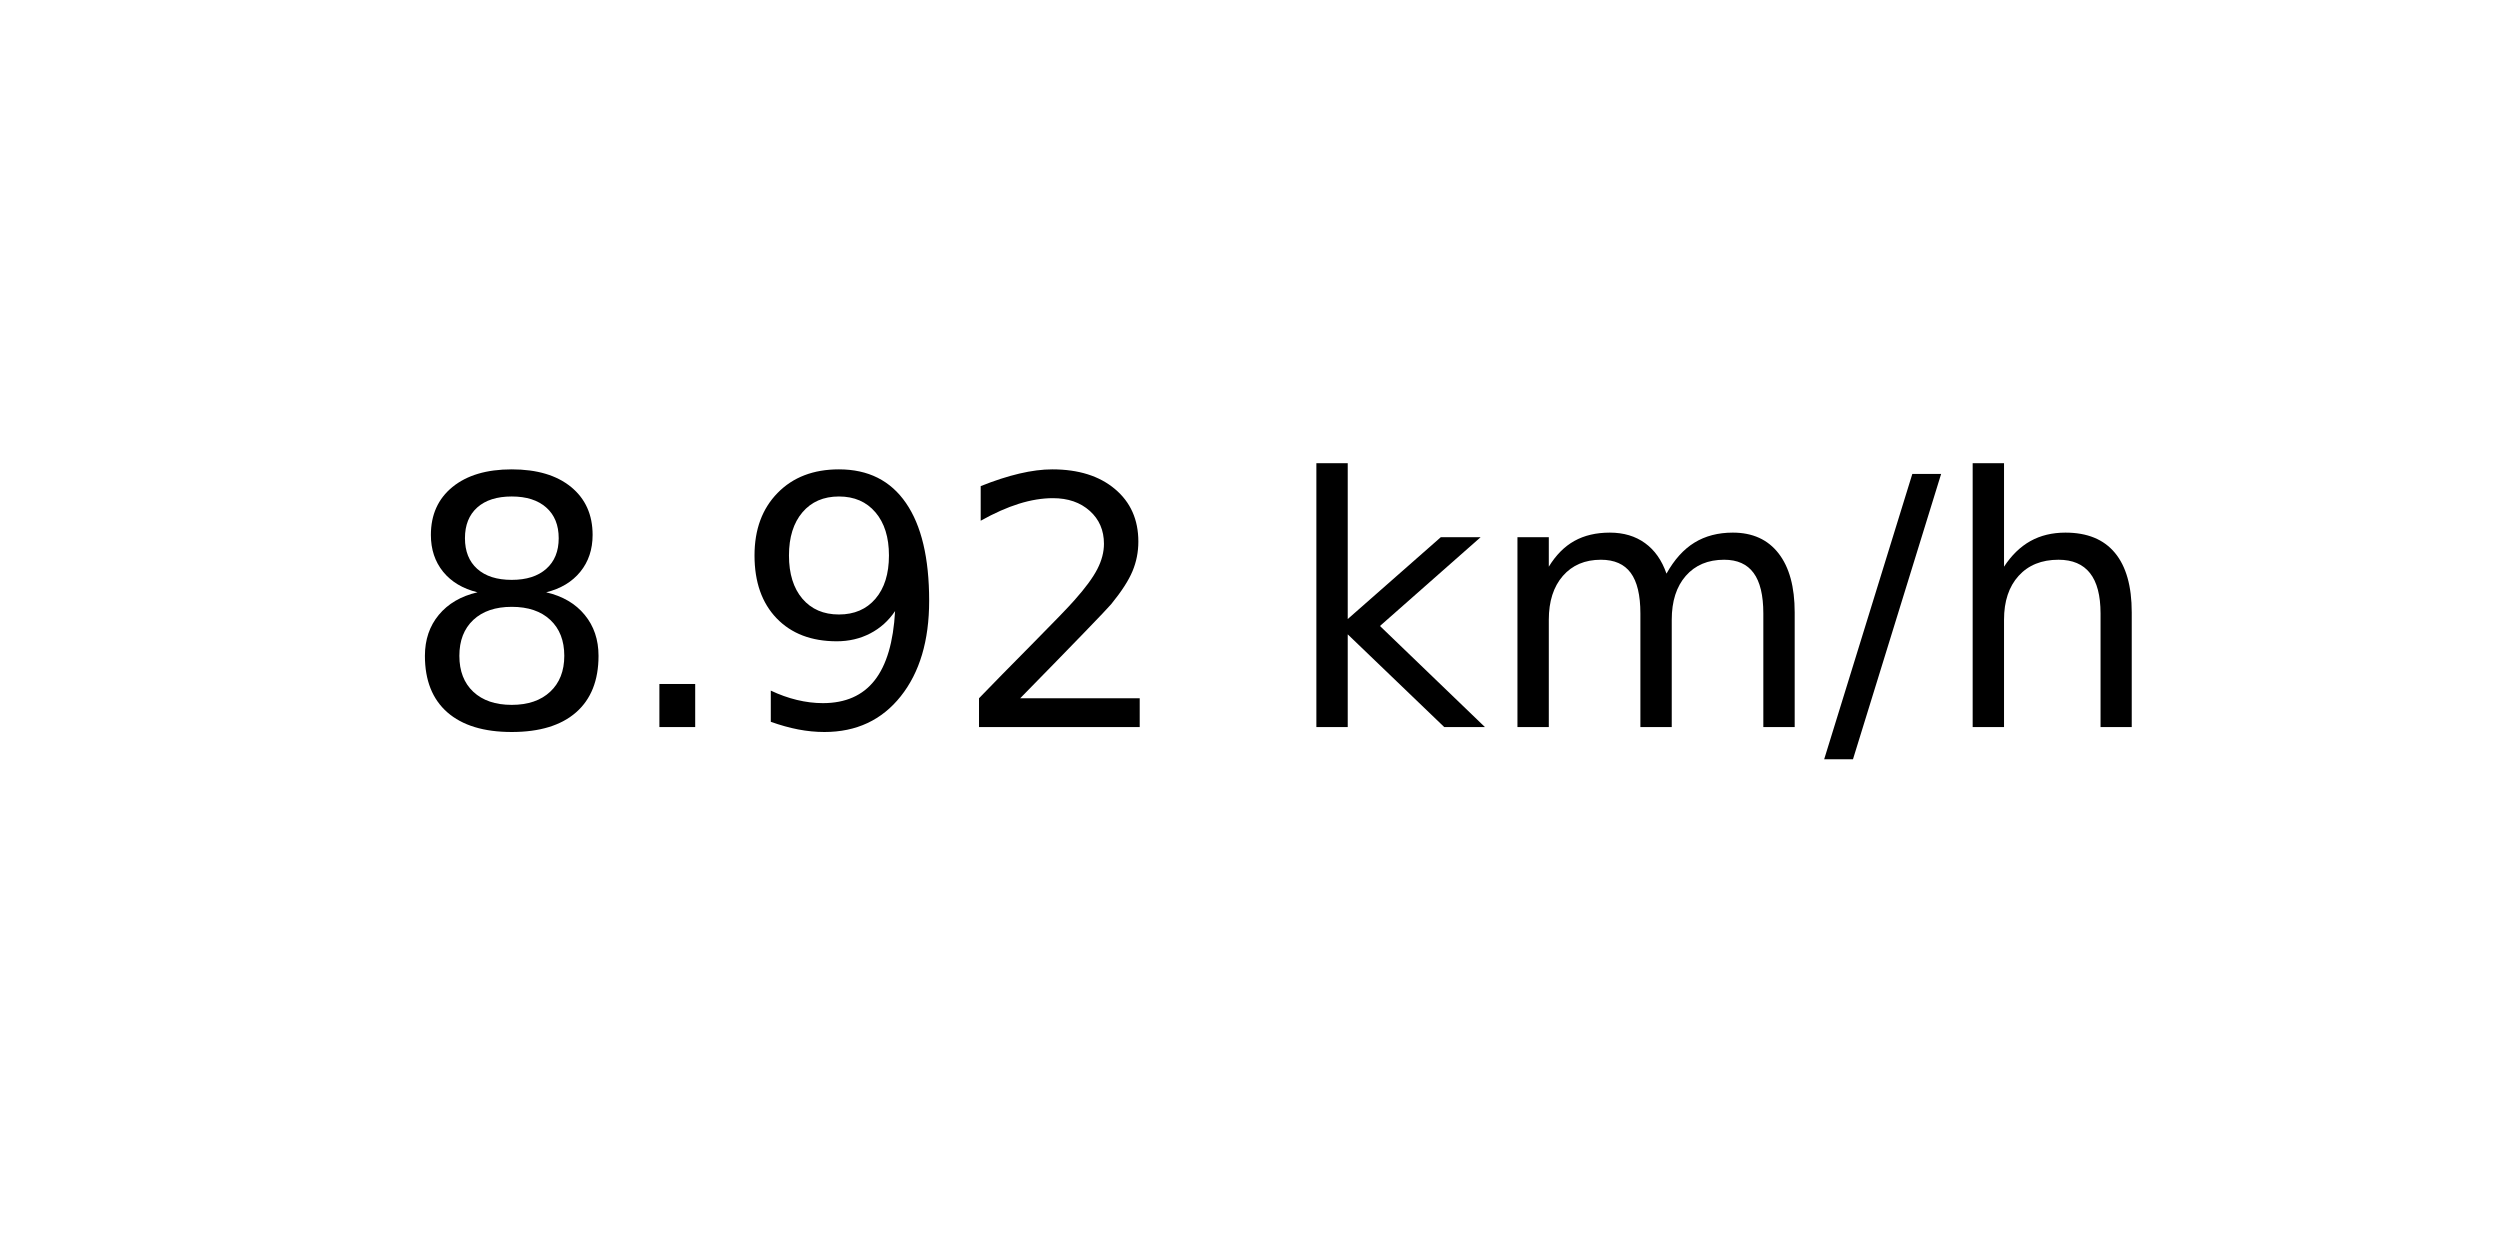
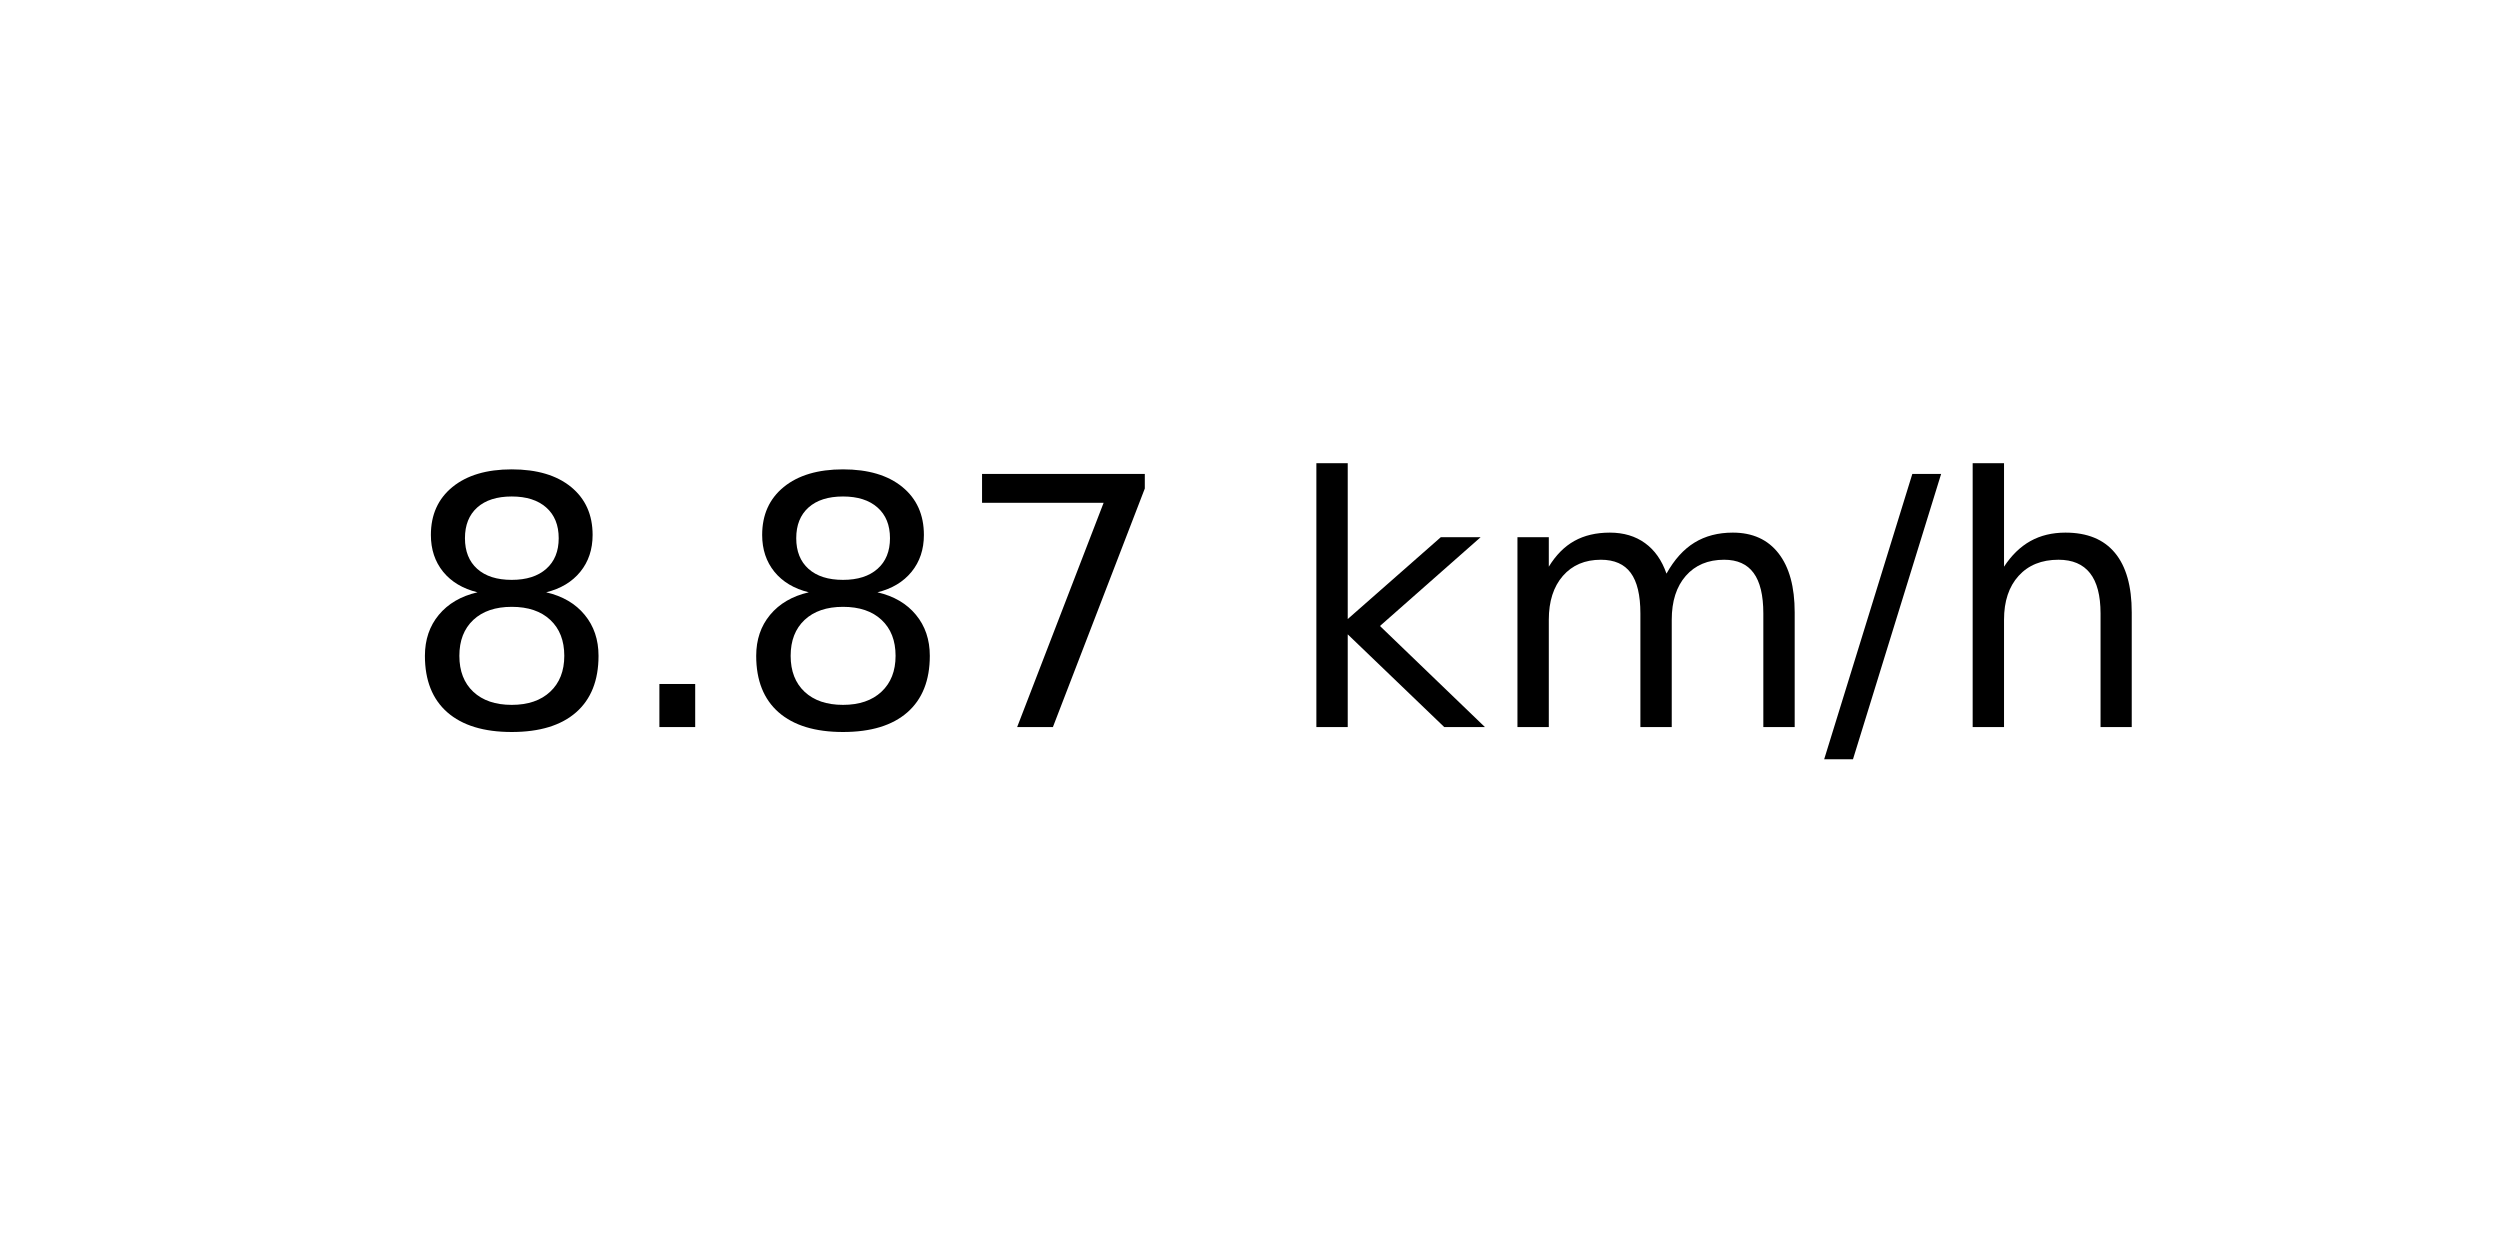
<svg xmlns="http://www.w3.org/2000/svg" xmlns:xlink="http://www.w3.org/1999/xlink" width="72pt" height="36pt" viewBox="0 0 72 36" version="1.1">
  <defs>
    <style type="text/css">*{stroke-linejoin: round; stroke-linecap: butt}</style>
  </defs>
  <g id="figure_1">
    <g id="axes_1">
      <g id="text_1">
        <g transform="translate(11.55937 20.93937) scale(0.1 -0.1)">
          <defs>
            <path id="DejaVuSans-38" d="M 2034 2216  Q 1584 2216 1326 1975  Q 1069 1734 1069 1313  Q 1069 891 1326 650  Q 1584 409 2034 409  Q 2484 409 2743 651  Q 3003 894 3003 1313  Q 3003 1734 2745 1975  Q 2488 2216 2034 2216  z M 1403 2484  Q 997 2584 770 2862  Q 544 3141 544 3541  Q 544 4100 942 4425  Q 1341 4750 2034 4750  Q 2731 4750 3128 4425  Q 3525 4100 3525 3541  Q 3525 3141 3298 2862  Q 3072 2584 2669 2484  Q 3125 2378 3379 2068  Q 3634 1759 3634 1313  Q 3634 634 3220 271  Q 2806 -91 2034 -91  Q 1263 -91 848 271  Q 434 634 434 1313  Q 434 1759 690 2068  Q 947 2378 1403 2484  z M 1172 3481  Q 1172 3119 1398 2916  Q 1625 2713 2034 2713  Q 2441 2713 2670 2916  Q 2900 3119 2900 3481  Q 2900 3844 2670 4047  Q 2441 4250 2034 4250  Q 1625 4250 1398 4047  Q 1172 3844 1172 3481  z " transform="scale(0.015625)" />
            <path id="DejaVuSans-2e" d="M 684 794  L 1344 794  L 1344 0  L 684 0  L 684 794  z " transform="scale(0.015625)" />
-             <path id="DejaVuSans-39" d="M 703 97  L 703 672  Q 941 559 1184 500  Q 1428 441 1663 441  Q 2288 441 2617 861  Q 2947 1281 2994 2138  Q 2813 1869 2534 1725  Q 2256 1581 1919 1581  Q 1219 1581 811 2004  Q 403 2428 403 3163  Q 403 3881 828 4315  Q 1253 4750 1959 4750  Q 2769 4750 3195 4129  Q 3622 3509 3622 2328  Q 3622 1225 3098 567  Q 2575 -91 1691 -91  Q 1453 -91 1209 -44  Q 966 3 703 97  z M 1959 2075  Q 2384 2075 2632 2365  Q 2881 2656 2881 3163  Q 2881 3666 2632 3958  Q 2384 4250 1959 4250  Q 1534 4250 1286 3958  Q 1038 3666 1038 3163  Q 1038 2656 1286 2365  Q 1534 2075 1959 2075  z " transform="scale(0.015625)" />
-             <path id="DejaVuSans-32" d="M 1228 531  L 3431 531  L 3431 0  L 469 0  L 469 531  Q 828 903 1448 1529  Q 2069 2156 2228 2338  Q 2531 2678 2651 2914  Q 2772 3150 2772 3378  Q 2772 3750 2511 3984  Q 2250 4219 1831 4219  Q 1534 4219 1204 4116  Q 875 4013 500 3803  L 500 4441  Q 881 4594 1212 4672  Q 1544 4750 1819 4750  Q 2544 4750 2975 4387  Q 3406 4025 3406 3419  Q 3406 3131 3298 2873  Q 3191 2616 2906 2266  Q 2828 2175 2409 1742  Q 1991 1309 1228 531  z " transform="scale(0.015625)" />
+             <path id="DejaVuSans-37" d="M 525 4666  L 3525 4666  L 3525 4397  L 1831 0  L 1172 0  L 2766 4134  L 525 4134  L 525 4666  z " transform="scale(0.015625)" />
            <path id="DejaVuSans-20" transform="scale(0.015625)" />
            <path id="DejaVuSans-6b" d="M 581 4863  L 1159 4863  L 1159 1991  L 2875 3500  L 3609 3500  L 1753 1863  L 3688 0  L 2938 0  L 1159 1709  L 1159 0  L 581 0  L 581 4863  z " transform="scale(0.015625)" />
            <path id="DejaVuSans-6d" d="M 3328 2828  Q 3544 3216 3844 3400  Q 4144 3584 4550 3584  Q 5097 3584 5394 3201  Q 5691 2819 5691 2113  L 5691 0  L 5113 0  L 5113 2094  Q 5113 2597 4934 2840  Q 4756 3084 4391 3084  Q 3944 3084 3684 2787  Q 3425 2491 3425 1978  L 3425 0  L 2847 0  L 2847 2094  Q 2847 2600 2669 2842  Q 2491 3084 2119 3084  Q 1678 3084 1418 2786  Q 1159 2488 1159 1978  L 1159 0  L 581 0  L 581 3500  L 1159 3500  L 1159 2956  Q 1356 3278 1631 3431  Q 1906 3584 2284 3584  Q 2666 3584 2933 3390  Q 3200 3197 3328 2828  z " transform="scale(0.015625)" />
            <path id="DejaVuSans-2f" d="M 1625 4666  L 2156 4666  L 531 -594  L 0 -594  L 1625 4666  z " transform="scale(0.015625)" />
            <path id="DejaVuSans-68" d="M 3513 2113  L 3513 0  L 2938 0  L 2938 2094  Q 2938 2591 2744 2837  Q 2550 3084 2163 3084  Q 1697 3084 1428 2787  Q 1159 2491 1159 1978  L 1159 0  L 581 0  L 581 4863  L 1159 4863  L 1159 2956  Q 1366 3272 1645 3428  Q 1925 3584 2291 3584  Q 2894 3584 3203 3211  Q 3513 2838 3513 2113  z " transform="scale(0.015625)" />
          </defs>
          <use xlink:href="#DejaVuSans-38" />
          <use xlink:href="#DejaVuSans-2e" x="63.623" />
-           <use xlink:href="#DejaVuSans-39" x="95.41" />
-           <use xlink:href="#DejaVuSans-32" x="159.033" />
+           <use xlink:href="#DejaVuSans-38" x="95.41" />
+           <use xlink:href="#DejaVuSans-37" x="159.033" />
          <use xlink:href="#DejaVuSans-20" x="222.656" />
          <use xlink:href="#DejaVuSans-6b" x="254.443" />
          <use xlink:href="#DejaVuSans-6d" x="312.354" />
          <use xlink:href="#DejaVuSans-2f" x="409.766" />
          <use xlink:href="#DejaVuSans-68" x="443.457" />
        </g>
      </g>
    </g>
  </g>
</svg>
